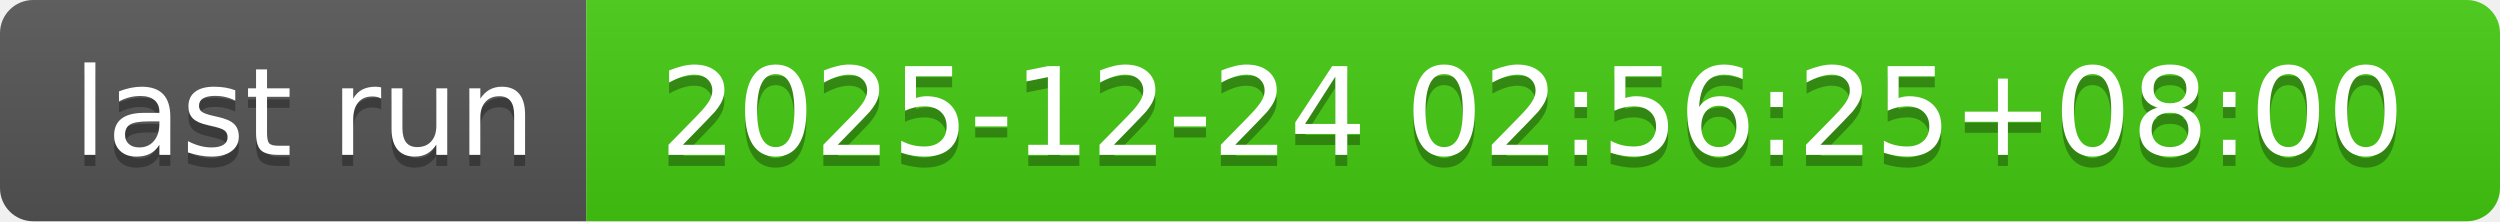
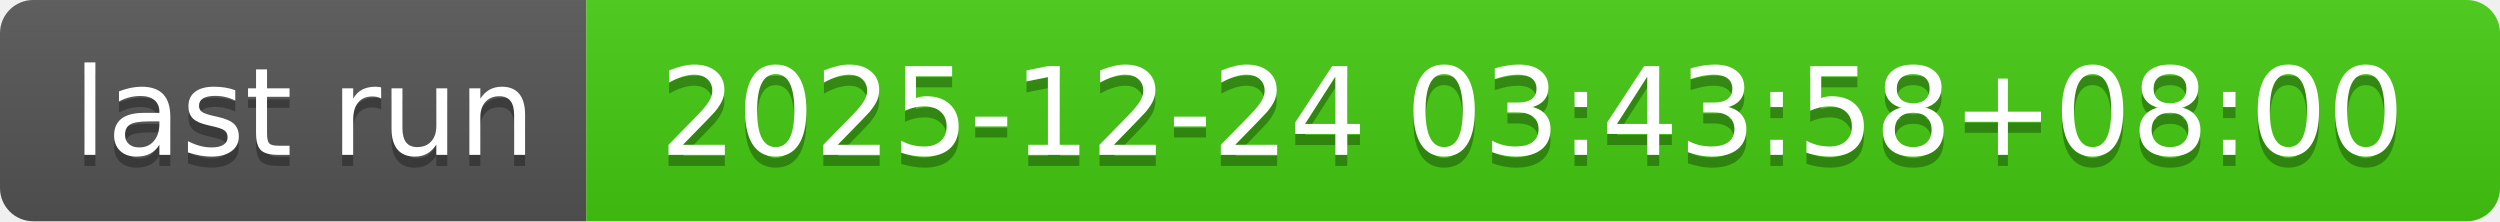
- <svg xmlns="http://www.w3.org/2000/svg" width="226" height="20" role="img" aria-label="last run: 2025-12-24 02:56:25+08:00">
+ <svg xmlns="http://www.w3.org/2000/svg" width="226" height="20" role="img" aria-label="last run: 2025-12-24 03:43:58+08:00">
  <linearGradient id="s" x2="0" y2="100%">
    <stop offset="0" stop-color="#bbb" stop-opacity=".1" />
    <stop offset="1" stop-opacity=".1" />
  </linearGradient>
  <clipPath id="r">
    <rect width="226" height="20" rx="3" fill="#fff" />
  </clipPath>
  <g clip-path="url(#r)">
    <rect width="53" height="20" fill="#555" />
    <rect x="53" width="173" height="20" fill="#4c1" />
    <rect width="226" height="20" fill="url(#s)" />
  </g>
  <g fill="#fff" text-anchor="middle" font-family="Verdana,Geneva,DejaVu Sans,sans-serif" text-rendering="geometricPrecision" font-size="110">
    <text aria-hidden="true" x="275" y="150" fill="#010101" fill-opacity=".3" transform="scale(.1)" textLength="430">last run</text>
    <text x="275" y="140" transform="scale(.1)" fill="#fff" textLength="430">last run</text>
-     <text aria-hidden="true" x="1385" y="150" fill="#010101" fill-opacity=".3" transform="scale(.1)" textLength="1630">2025-12-24 02:56:25+08:00</text>
-     <text x="1385" y="140" transform="scale(.1)" fill="#fff" textLength="1630">2025-12-24 02:56:25+08:00</text>
+     <text aria-hidden="true" x="1385" y="150" fill="#010101" fill-opacity=".3" transform="scale(.1)" textLength="1630">2025-12-24 03:43:58+08:00</text>
+     <text x="1385" y="140" transform="scale(.1)" fill="#fff" textLength="1630">2025-12-24 03:43:58+08:00</text>
  </g>
</svg>
